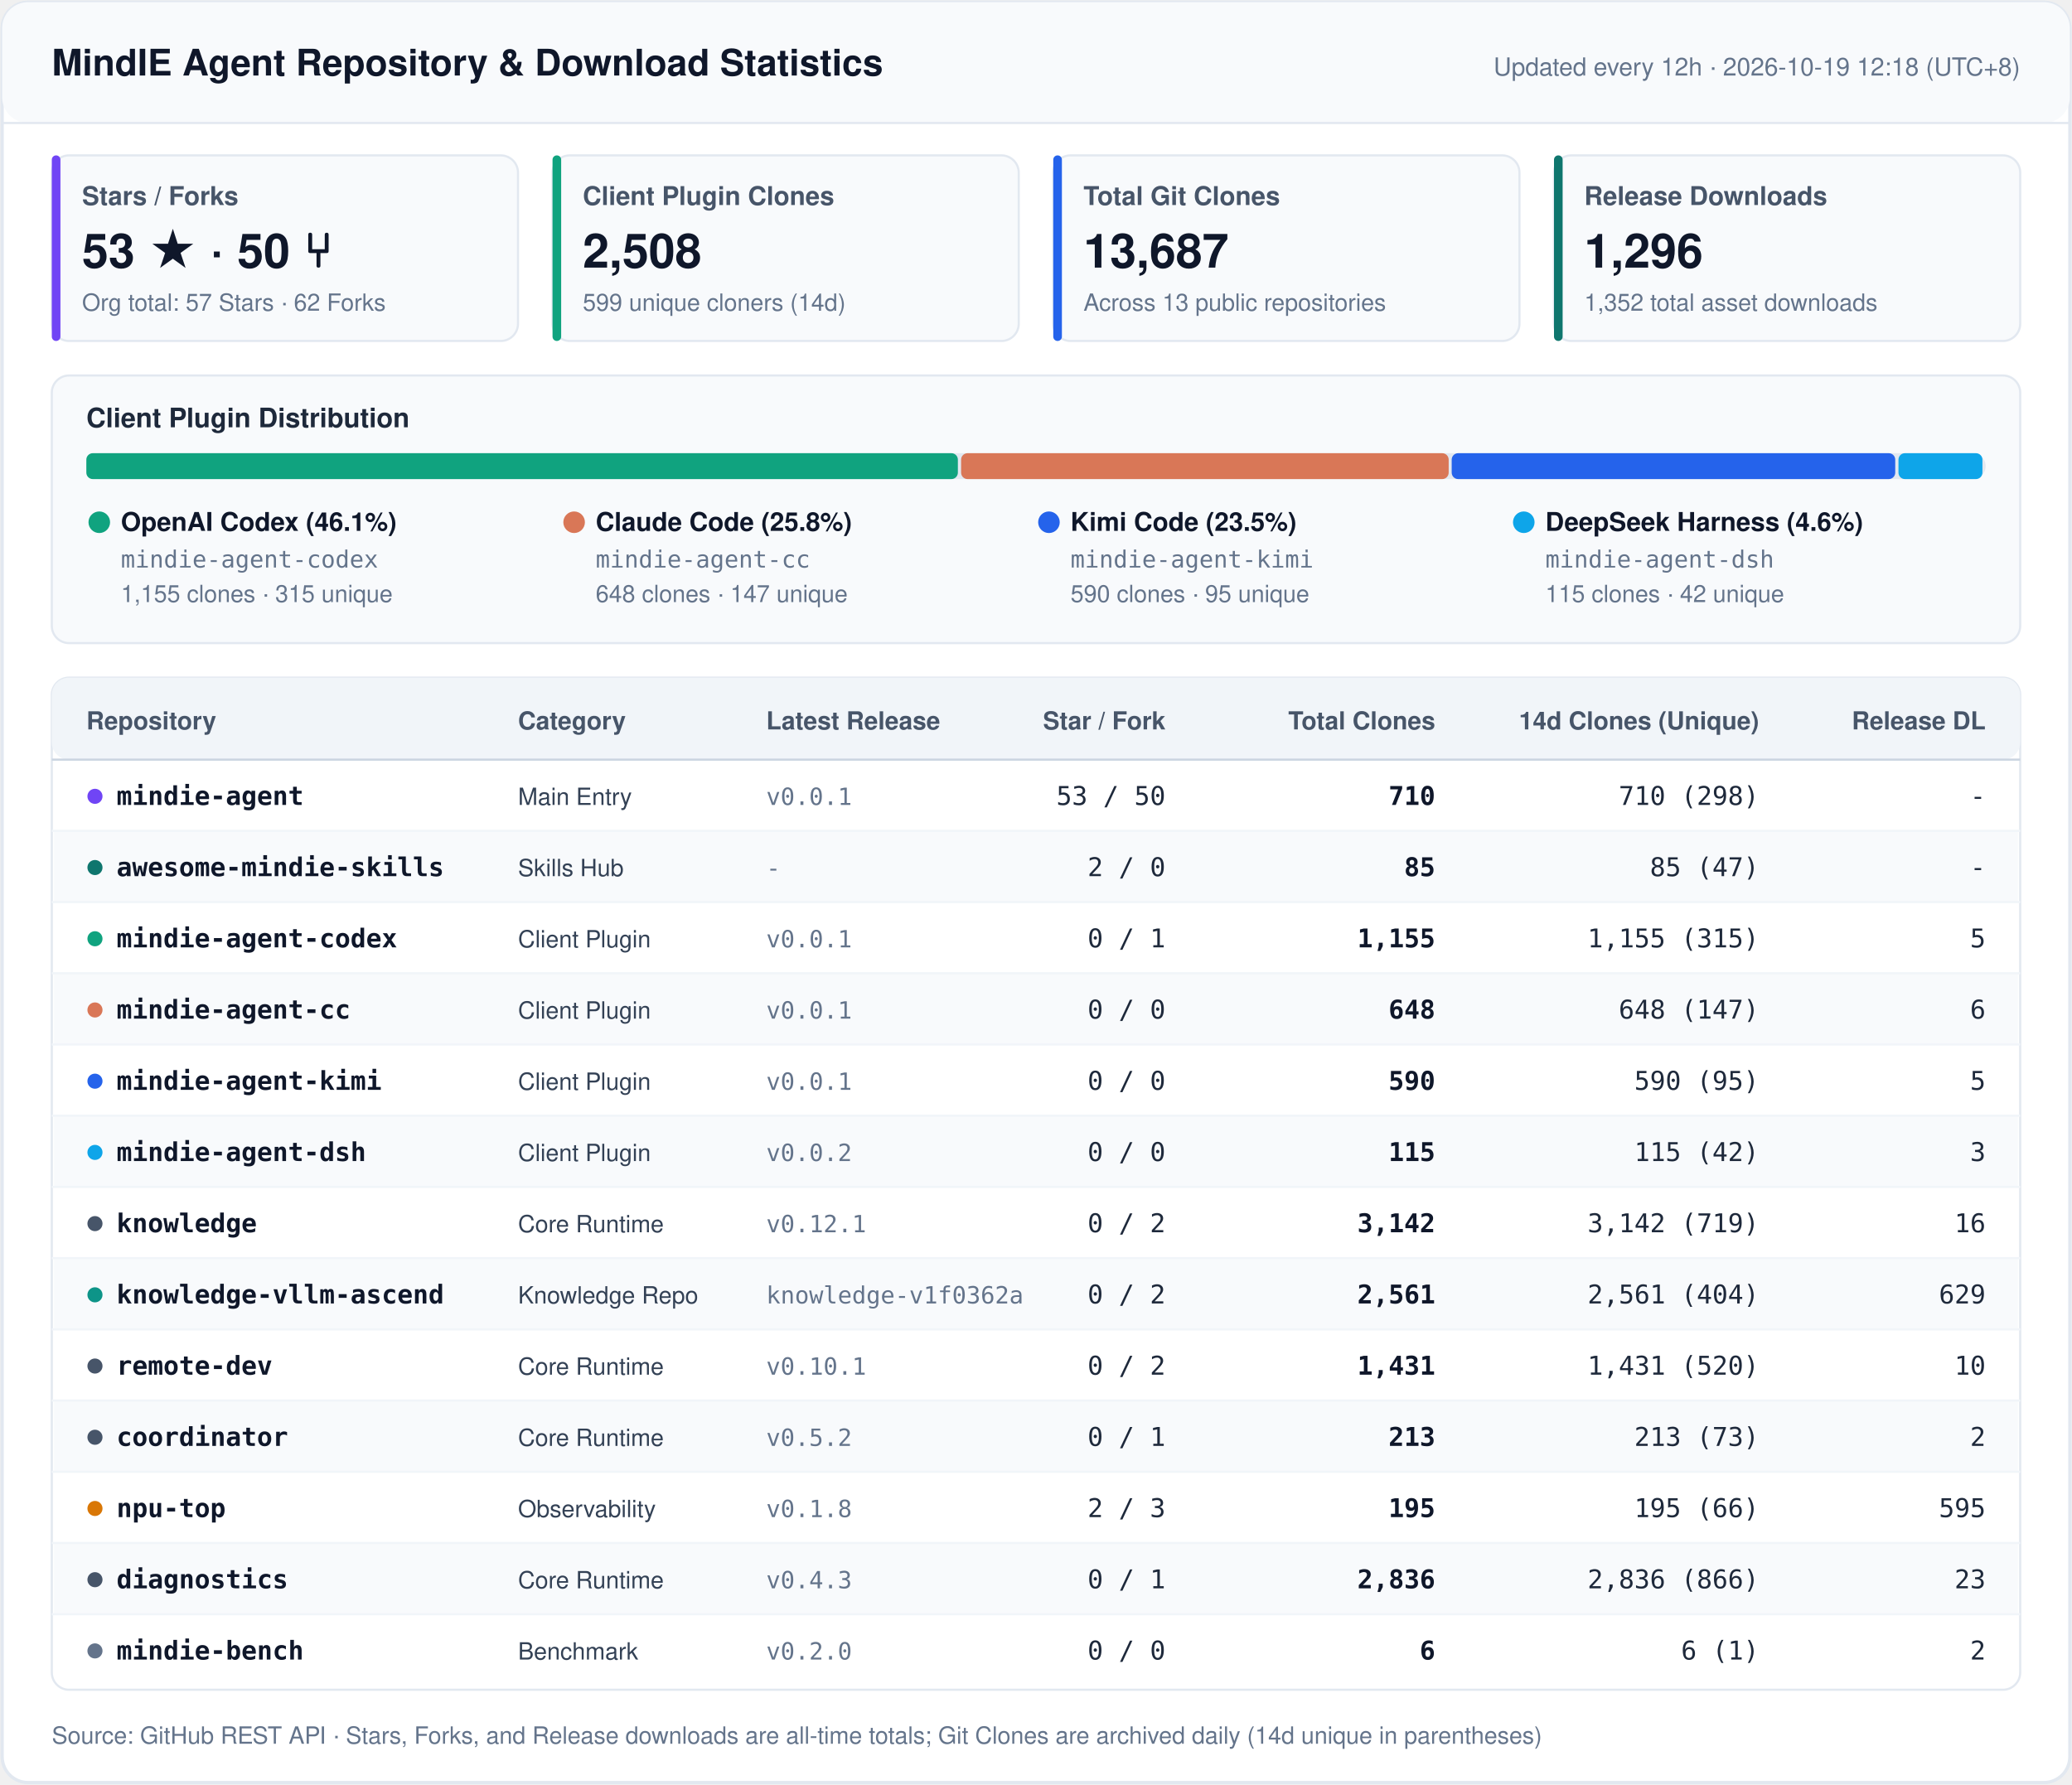
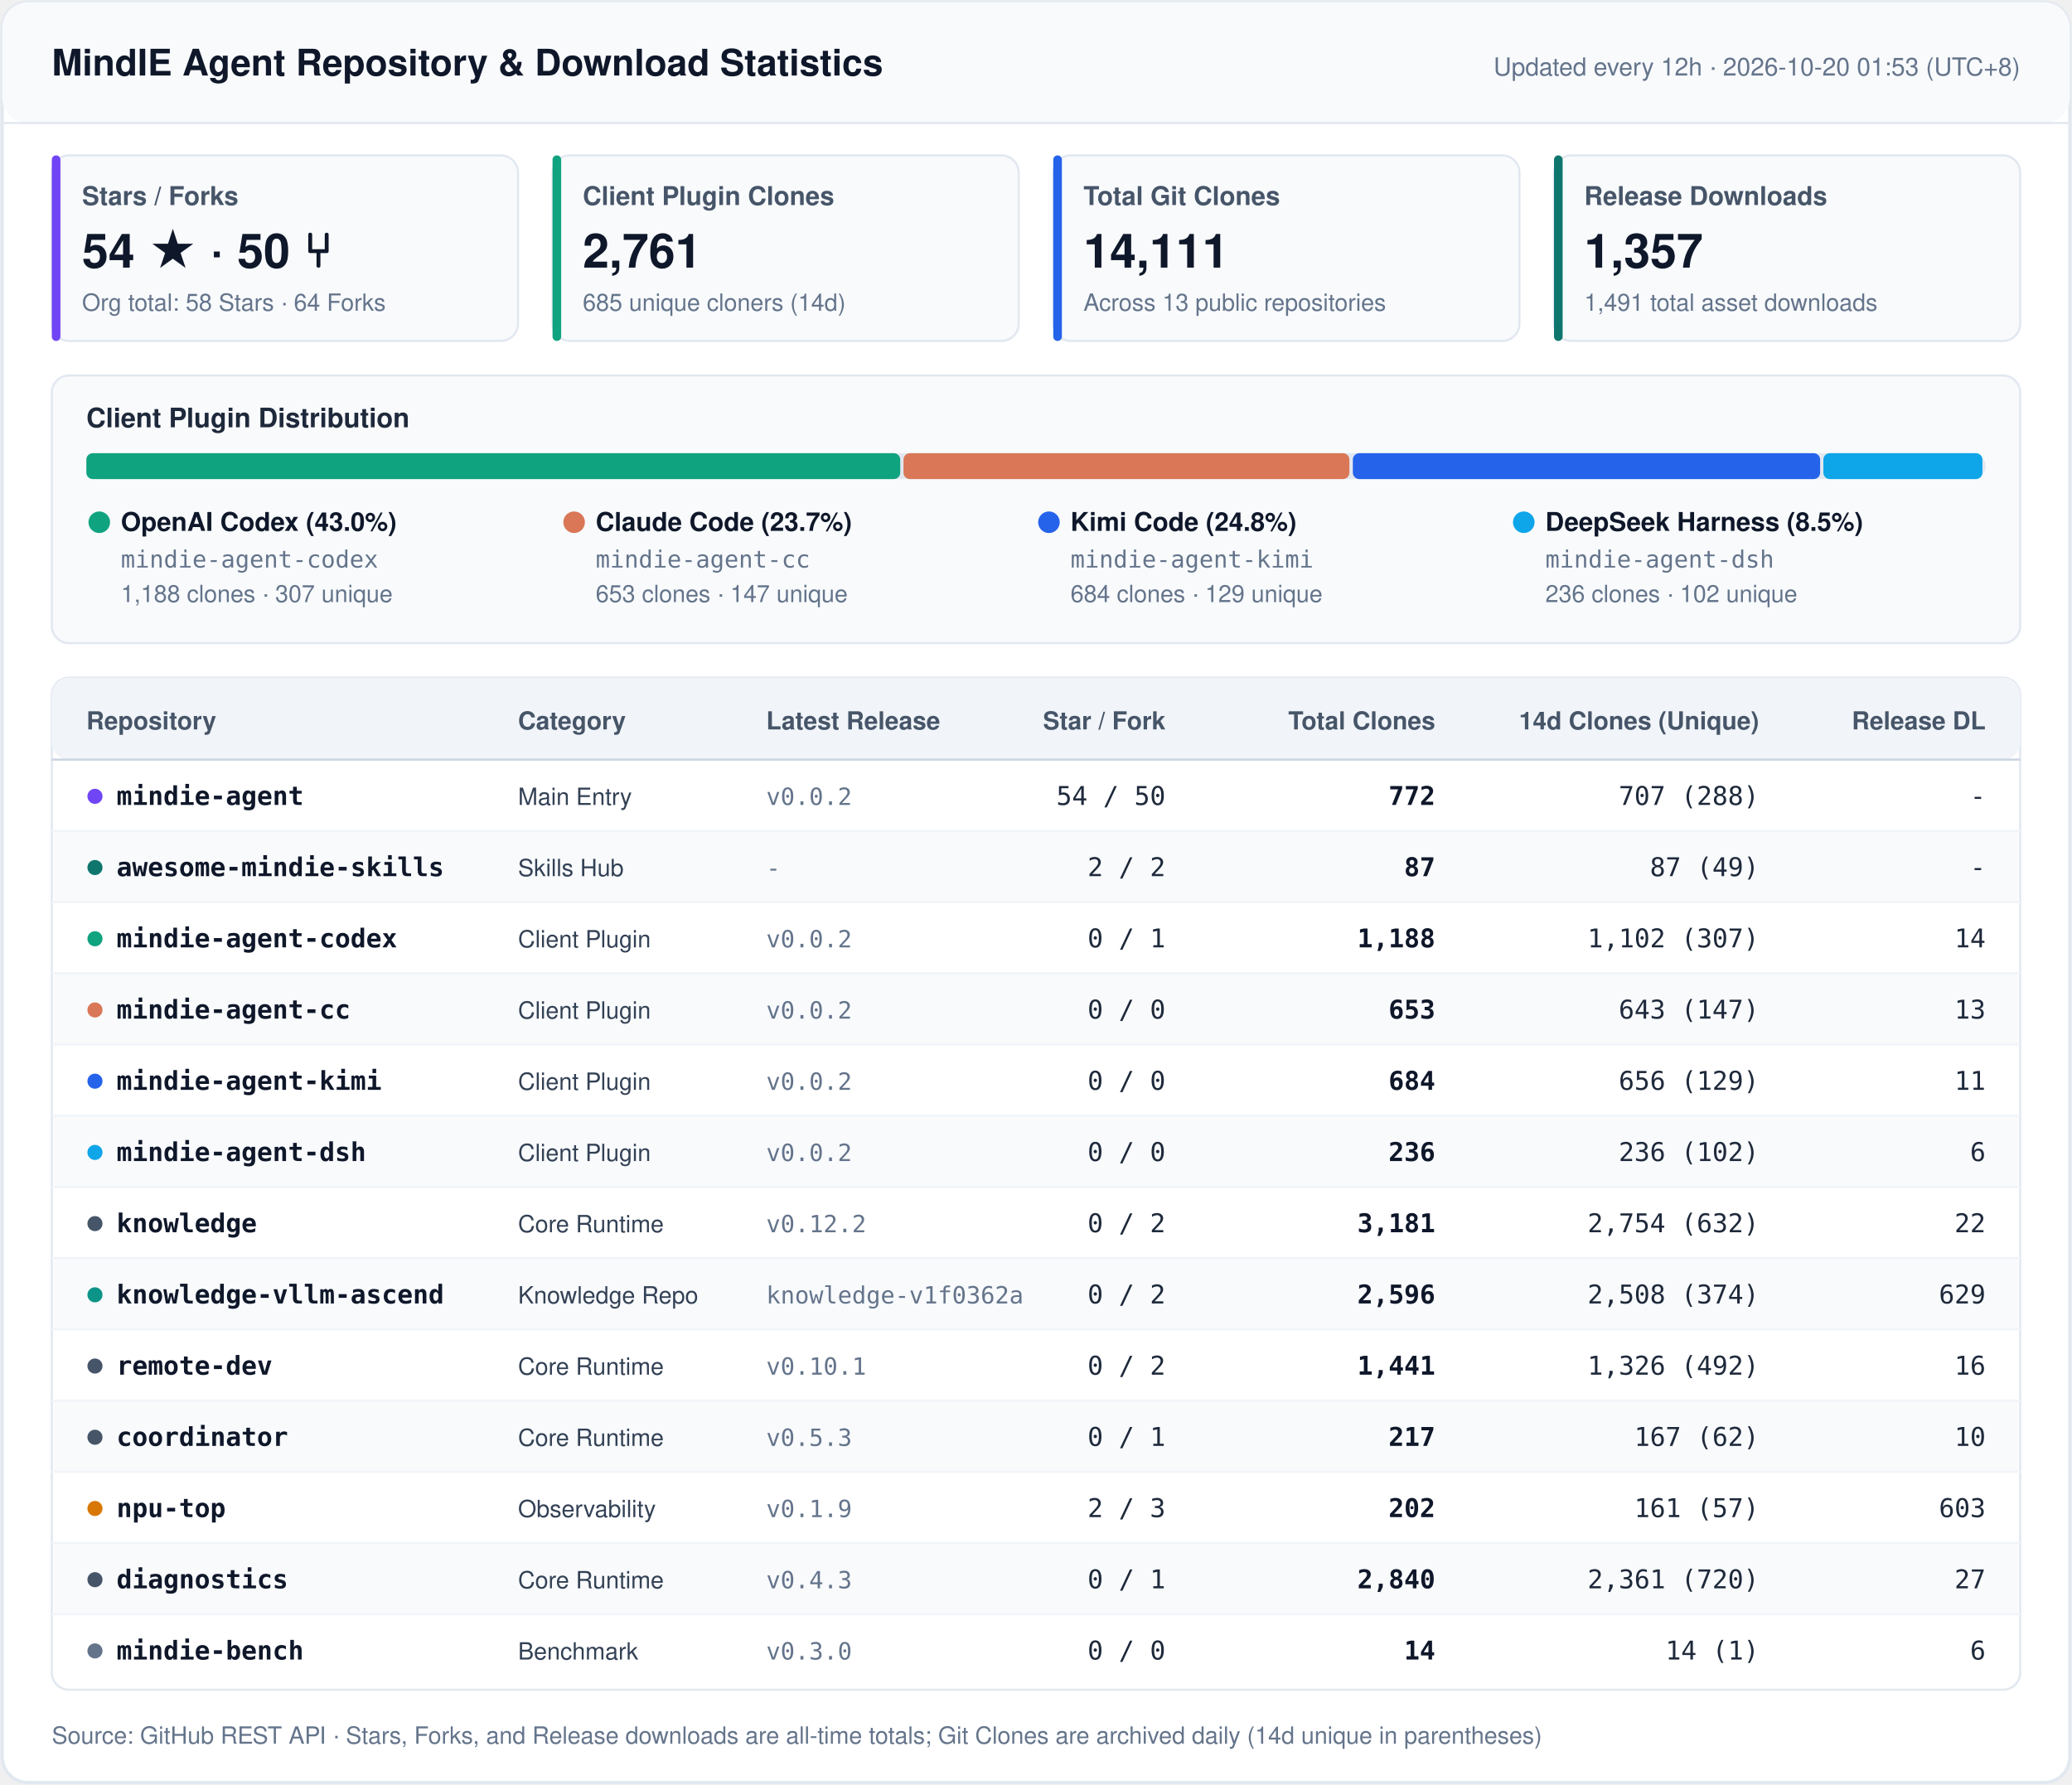
<svg xmlns="http://www.w3.org/2000/svg" width="960" height="827" viewBox="0 0 960 827" fill="none">
  <style>
    .font { font-family: -apple-system, BlinkMacSystemFont, 'Segoe UI', 'PingFang SC', 'Hiragino Sans GB', 'Microsoft YaHei', Helvetica, Arial, sans-serif; }
    .mono { font-family: ui-monospace, SFMono-Regular, 'SF Mono', Menlo, Consolas, monospace; }
    .title { font-size: 17px; font-weight: 700; fill: #0F172A; }
    .sync { font-size: 11.5px; font-weight: 500; fill: #64748B; }
    .kpi-label { font-size: 12px; font-weight: 600; fill: #475569; }
    .kpi-val { font-size: 22px; font-weight: 700; fill: #0F172A; }
    .kpi-sub { font-size: 11px; font-weight: 400; fill: #64748B; }
    .sec-title { font-size: 12.5px; font-weight: 700; fill: #1E293B; }
    .th { font-size: 11.5px; font-weight: 700; fill: #475569; }
    .td-repo { font-size: 12px; font-weight: 600; fill: #0F172A; }
    .td-cat { font-size: 11px; font-weight: 500; fill: #334155; }
    .td-num { font-size: 12px; font-weight: 500; fill: #1E293B; }
    .td-bold { font-size: 12px; font-weight: 600; fill: #0F172A; }
    .td-sub { font-size: 11px; font-weight: 400; fill: #64748B; }
    .footer { font-size: 11px; fill: #64748B; }
  </style>
  <rect x="1" y="1" width="958" height="825" rx="12" fill="#FFFFFF" stroke="#E2E8F0" stroke-width="1.5" />
  <rect x="1" y="1" width="958" height="56" rx="12" fill="#F8FAFC" />
  <line x1="1" y1="57" x2="959" y2="57" stroke="#E2E8F0" stroke-width="1" />
  <text x="24" y="35" class="font title">MindIE Agent Repository &amp; Download Statistics</text>
-   <text x="936" y="35" text-anchor="end" class="font sync">Updated every 12h · 2026-10-19 12:18 (UTC+8)</text>
+   <text x="936" y="35" text-anchor="end" class="font sync">Updated every 12h · 2026-10-20 01:53 (UTC+8)</text>
  <rect x="24" y="72" width="216" height="86" rx="8" fill="#F8FAFC" stroke="#E2E8F0" stroke-width="1" />
  <rect x="24" y="72" width="4" height="86" rx="2" fill="#7045F5" />
  <text x="38" y="95" class="font kpi-label">Stars / Forks</text>
-   <text x="38" y="124" class="font kpi-val">53 ★  ·  50 ⑂</text>
-   <text x="38" y="144" class="font kpi-sub">Org total: 57 Stars · 62 Forks</text>
+   <text x="38" y="124" class="font kpi-val">54 ★  ·  50 ⑂</text>
+   <text x="38" y="144" class="font kpi-sub">Org total: 58 Stars · 64 Forks</text>
  <rect x="256" y="72" width="216" height="86" rx="8" fill="#F8FAFC" stroke="#E2E8F0" stroke-width="1" />
  <rect x="256" y="72" width="4" height="86" rx="2" fill="#10A37F" />
  <text x="270" y="95" class="font kpi-label">Client Plugin Clones</text>
-   <text x="270" y="124" class="font kpi-val">2,508</text>
-   <text x="270" y="144" class="font kpi-sub">599 unique cloners (14d)</text>
+   <text x="270" y="124" class="font kpi-val">2,761</text>
+   <text x="270" y="144" class="font kpi-sub">685 unique cloners (14d)</text>
  <rect x="488" y="72" width="216" height="86" rx="8" fill="#F8FAFC" stroke="#E2E8F0" stroke-width="1" />
  <rect x="488" y="72" width="4" height="86" rx="2" fill="#2563EB" />
  <text x="502" y="95" class="font kpi-label">Total Git Clones</text>
-   <text x="502" y="124" class="font kpi-val">13,687</text>
+   <text x="502" y="124" class="font kpi-val">14,111</text>
  <text x="502" y="144" class="font kpi-sub">Across 13 public repositories</text>
  <rect x="720" y="72" width="216" height="86" rx="8" fill="#F8FAFC" stroke="#E2E8F0" stroke-width="1" />
  <rect x="720" y="72" width="4" height="86" rx="2" fill="#0F766E" />
  <text x="734" y="95" class="font kpi-label">Release Downloads</text>
-   <text x="734" y="124" class="font kpi-val">1,296</text>
-   <text x="734" y="144" class="font kpi-sub">1,352 total asset downloads</text>
+   <text x="734" y="124" class="font kpi-val">1,357</text>
+   <text x="734" y="144" class="font kpi-sub">1,491 total asset downloads</text>
  <rect x="24" y="174" width="912" height="124" rx="8" fill="#F8FAFC" stroke="#E2E8F0" stroke-width="1" />
  <text x="40" y="198" class="font sec-title">Client Plugin Distribution</text>
  <rect x="40" y="210" width="880" height="12" rx="6" fill="#E2E8F0" />
-   <rect x="40.0" y="210" width="403.8" height="12" rx="3" fill="#10A37F" />
-   <rect x="445.3" y="210" width="225.9" height="12" rx="3" fill="#D97757" />
-   <rect x="672.6" y="210" width="205.5" height="12" rx="3" fill="#2563EB" />
-   <rect x="879.6" y="210" width="38.9" height="12" rx="3" fill="#0EA5E9" />
+   <rect x="40.0" y="210" width="377.1" height="12" rx="3" fill="#10A37F" />
+   <rect x="418.6" y="210" width="206.6" height="12" rx="3" fill="#D97757" />
+   <rect x="626.8" y="210" width="216.5" height="12" rx="3" fill="#2563EB" />
+   <rect x="844.8" y="210" width="73.7" height="12" rx="3" fill="#0EA5E9" />
  <circle cx="46" cy="242" r="5" fill="#10A37F" />
-   <text x="56" y="246" class="font td-repo">OpenAI Codex (46.1%)</text>
+   <text x="56" y="246" class="font td-repo">OpenAI Codex (43.0%)</text>
  <text x="56" y="263" class="mono td-sub">mindie-agent-codex</text>
-   <text x="56" y="279" class="font td-sub">1,155 clones · 315 unique</text>
+   <text x="56" y="279" class="font td-sub">1,188 clones · 307 unique</text>
  <circle cx="266" cy="242" r="5" fill="#D97757" />
-   <text x="276" y="246" class="font td-repo">Claude Code (25.8%)</text>
+   <text x="276" y="246" class="font td-repo">Claude Code (23.7%)</text>
  <text x="276" y="263" class="mono td-sub">mindie-agent-cc</text>
-   <text x="276" y="279" class="font td-sub">648 clones · 147 unique</text>
+   <text x="276" y="279" class="font td-sub">653 clones · 147 unique</text>
  <circle cx="486" cy="242" r="5" fill="#2563EB" />
-   <text x="496" y="246" class="font td-repo">Kimi Code (23.5%)</text>
+   <text x="496" y="246" class="font td-repo">Kimi Code (24.8%)</text>
  <text x="496" y="263" class="mono td-sub">mindie-agent-kimi</text>
-   <text x="496" y="279" class="font td-sub">590 clones · 95 unique</text>
+   <text x="496" y="279" class="font td-sub">684 clones · 129 unique</text>
  <circle cx="706" cy="242" r="5" fill="#0EA5E9" />
-   <text x="716" y="246" class="font td-repo">DeepSeek Harness (4.6%)</text>
+   <text x="716" y="246" class="font td-repo">DeepSeek Harness (8.5%)</text>
  <text x="716" y="263" class="mono td-sub">mindie-agent-dsh</text>
-   <text x="716" y="279" class="font td-sub">115 clones · 42 unique</text>
+   <text x="716" y="279" class="font td-sub">236 clones · 102 unique</text>
  <rect x="24" y="314" width="912" height="469" rx="8" fill="#FFFFFF" stroke="#E2E8F0" stroke-width="1" />
  <rect x="24" y="314" width="912" height="38" rx="8" fill="#F1F5F9" />
  <line x1="24" y1="352" x2="936" y2="352" stroke="#CBD5E1" stroke-width="1" />
  <text x="40" y="338" text-anchor="start" class="font th">Repository</text>
  <text x="240" y="338" text-anchor="start" class="font th">Category</text>
  <text x="355" y="338" text-anchor="start" class="font th">Latest Release</text>
  <text x="540" y="338" text-anchor="end" class="font th">Star / Fork</text>
  <text x="665" y="338" text-anchor="end" class="font th">Total Clones</text>
  <text x="815" y="338" text-anchor="end" class="font th">14d Clones (Unique)</text>
  <text x="920" y="338" text-anchor="end" class="font th">Release DL</text>
  <circle cx="44" cy="369" r="3.5" fill="#7045F5" />
  <text x="54" y="373" class="mono td-repo">mindie-agent</text>
  <text x="240" y="373" class="font td-cat">Main Entry</text>
-   <text x="355" y="373" class="mono td-sub">v0.0.1</text>
-   <text x="540" y="373" text-anchor="end" class="mono td-num">53 / 50</text>
-   <text x="665" y="373" text-anchor="end" class="mono td-bold">710</text>
-   <text x="815" y="373" text-anchor="end" class="mono td-num">710 (298)</text>
+   <text x="355" y="373" class="mono td-sub">v0.0.2</text>
+   <text x="540" y="373" text-anchor="end" class="mono td-num">54 / 50</text>
+   <text x="665" y="373" text-anchor="end" class="mono td-bold">772</text>
+   <text x="815" y="373" text-anchor="end" class="mono td-num">707 (288)</text>
  <text x="920" y="373" text-anchor="end" class="mono td-num">-</text>
  <rect x="25" y="385" width="910" height="33" fill="#F8FAFC" />
  <line x1="24" y1="385" x2="936" y2="385" stroke="#F1F5F9" stroke-width="1" />
  <circle cx="44" cy="402" r="3.5" fill="#0F766E" />
  <text x="54" y="406" class="mono td-repo">awesome-mindie-skills</text>
  <text x="240" y="406" class="font td-cat">Skills Hub</text>
  <text x="355" y="406" class="mono td-sub">-</text>
-   <text x="540" y="406" text-anchor="end" class="mono td-num">2 / 0</text>
-   <text x="665" y="406" text-anchor="end" class="mono td-bold">85</text>
-   <text x="815" y="406" text-anchor="end" class="mono td-num">85 (47)</text>
+   <text x="540" y="406" text-anchor="end" class="mono td-num">2 / 2</text>
+   <text x="665" y="406" text-anchor="end" class="mono td-bold">87</text>
+   <text x="815" y="406" text-anchor="end" class="mono td-num">87 (49)</text>
  <text x="920" y="406" text-anchor="end" class="mono td-num">-</text>
  <line x1="24" y1="418" x2="936" y2="418" stroke="#F1F5F9" stroke-width="1" />
  <circle cx="44" cy="435" r="3.5" fill="#10A37F" />
  <text x="54" y="439" class="mono td-repo">mindie-agent-codex</text>
  <text x="240" y="439" class="font td-cat">Client Plugin</text>
-   <text x="355" y="439" class="mono td-sub">v0.0.1</text>
+   <text x="355" y="439" class="mono td-sub">v0.0.2</text>
  <text x="540" y="439" text-anchor="end" class="mono td-num">0 / 1</text>
-   <text x="665" y="439" text-anchor="end" class="mono td-bold">1,155</text>
-   <text x="815" y="439" text-anchor="end" class="mono td-num">1,155 (315)</text>
-   <text x="920" y="439" text-anchor="end" class="mono td-num">5</text>
+   <text x="665" y="439" text-anchor="end" class="mono td-bold">1,188</text>
+   <text x="815" y="439" text-anchor="end" class="mono td-num">1,102 (307)</text>
+   <text x="920" y="439" text-anchor="end" class="mono td-num">14</text>
  <rect x="25" y="451" width="910" height="33" fill="#F8FAFC" />
  <line x1="24" y1="451" x2="936" y2="451" stroke="#F1F5F9" stroke-width="1" />
  <circle cx="44" cy="468" r="3.5" fill="#D97757" />
  <text x="54" y="472" class="mono td-repo">mindie-agent-cc</text>
  <text x="240" y="472" class="font td-cat">Client Plugin</text>
-   <text x="355" y="472" class="mono td-sub">v0.0.1</text>
+   <text x="355" y="472" class="mono td-sub">v0.0.2</text>
  <text x="540" y="472" text-anchor="end" class="mono td-num">0 / 0</text>
-   <text x="665" y="472" text-anchor="end" class="mono td-bold">648</text>
-   <text x="815" y="472" text-anchor="end" class="mono td-num">648 (147)</text>
-   <text x="920" y="472" text-anchor="end" class="mono td-num">6</text>
+   <text x="665" y="472" text-anchor="end" class="mono td-bold">653</text>
+   <text x="815" y="472" text-anchor="end" class="mono td-num">643 (147)</text>
+   <text x="920" y="472" text-anchor="end" class="mono td-num">13</text>
  <line x1="24" y1="484" x2="936" y2="484" stroke="#F1F5F9" stroke-width="1" />
  <circle cx="44" cy="501" r="3.5" fill="#2563EB" />
  <text x="54" y="505" class="mono td-repo">mindie-agent-kimi</text>
  <text x="240" y="505" class="font td-cat">Client Plugin</text>
-   <text x="355" y="505" class="mono td-sub">v0.0.1</text>
+   <text x="355" y="505" class="mono td-sub">v0.0.2</text>
  <text x="540" y="505" text-anchor="end" class="mono td-num">0 / 0</text>
-   <text x="665" y="505" text-anchor="end" class="mono td-bold">590</text>
-   <text x="815" y="505" text-anchor="end" class="mono td-num">590 (95)</text>
-   <text x="920" y="505" text-anchor="end" class="mono td-num">5</text>
+   <text x="665" y="505" text-anchor="end" class="mono td-bold">684</text>
+   <text x="815" y="505" text-anchor="end" class="mono td-num">656 (129)</text>
+   <text x="920" y="505" text-anchor="end" class="mono td-num">11</text>
  <rect x="25" y="517" width="910" height="33" fill="#F8FAFC" />
  <line x1="24" y1="517" x2="936" y2="517" stroke="#F1F5F9" stroke-width="1" />
  <circle cx="44" cy="534" r="3.5" fill="#0EA5E9" />
  <text x="54" y="538" class="mono td-repo">mindie-agent-dsh</text>
  <text x="240" y="538" class="font td-cat">Client Plugin</text>
  <text x="355" y="538" class="mono td-sub">v0.0.2</text>
  <text x="540" y="538" text-anchor="end" class="mono td-num">0 / 0</text>
-   <text x="665" y="538" text-anchor="end" class="mono td-bold">115</text>
-   <text x="815" y="538" text-anchor="end" class="mono td-num">115 (42)</text>
-   <text x="920" y="538" text-anchor="end" class="mono td-num">3</text>
+   <text x="665" y="538" text-anchor="end" class="mono td-bold">236</text>
+   <text x="815" y="538" text-anchor="end" class="mono td-num">236 (102)</text>
+   <text x="920" y="538" text-anchor="end" class="mono td-num">6</text>
  <line x1="24" y1="550" x2="936" y2="550" stroke="#F1F5F9" stroke-width="1" />
  <circle cx="44" cy="567" r="3.5" fill="#475569" />
  <text x="54" y="571" class="mono td-repo">knowledge</text>
  <text x="240" y="571" class="font td-cat">Core Runtime</text>
-   <text x="355" y="571" class="mono td-sub">v0.12.1</text>
+   <text x="355" y="571" class="mono td-sub">v0.12.2</text>
  <text x="540" y="571" text-anchor="end" class="mono td-num">0 / 2</text>
-   <text x="665" y="571" text-anchor="end" class="mono td-bold">3,142</text>
-   <text x="815" y="571" text-anchor="end" class="mono td-num">3,142 (719)</text>
-   <text x="920" y="571" text-anchor="end" class="mono td-num">16</text>
+   <text x="665" y="571" text-anchor="end" class="mono td-bold">3,181</text>
+   <text x="815" y="571" text-anchor="end" class="mono td-num">2,754 (632)</text>
+   <text x="920" y="571" text-anchor="end" class="mono td-num">22</text>
  <rect x="25" y="583" width="910" height="33" fill="#F8FAFC" />
  <line x1="24" y1="583" x2="936" y2="583" stroke="#F1F5F9" stroke-width="1" />
  <circle cx="44" cy="600" r="3.5" fill="#0D9488" />
  <text x="54" y="604" class="mono td-repo">knowledge-vllm-ascend</text>
  <text x="240" y="604" class="font td-cat">Knowledge Repo</text>
  <text x="355" y="604" class="mono td-sub">knowledge-v1f0362a</text>
  <text x="540" y="604" text-anchor="end" class="mono td-num">0 / 2</text>
-   <text x="665" y="604" text-anchor="end" class="mono td-bold">2,561</text>
-   <text x="815" y="604" text-anchor="end" class="mono td-num">2,561 (404)</text>
+   <text x="665" y="604" text-anchor="end" class="mono td-bold">2,596</text>
+   <text x="815" y="604" text-anchor="end" class="mono td-num">2,508 (374)</text>
  <text x="920" y="604" text-anchor="end" class="mono td-num">629</text>
  <line x1="24" y1="616" x2="936" y2="616" stroke="#F1F5F9" stroke-width="1" />
  <circle cx="44" cy="633" r="3.5" fill="#475569" />
  <text x="54" y="637" class="mono td-repo">remote-dev</text>
  <text x="240" y="637" class="font td-cat">Core Runtime</text>
  <text x="355" y="637" class="mono td-sub">v0.10.1</text>
  <text x="540" y="637" text-anchor="end" class="mono td-num">0 / 2</text>
-   <text x="665" y="637" text-anchor="end" class="mono td-bold">1,431</text>
-   <text x="815" y="637" text-anchor="end" class="mono td-num">1,431 (520)</text>
-   <text x="920" y="637" text-anchor="end" class="mono td-num">10</text>
+   <text x="665" y="637" text-anchor="end" class="mono td-bold">1,441</text>
+   <text x="815" y="637" text-anchor="end" class="mono td-num">1,326 (492)</text>
+   <text x="920" y="637" text-anchor="end" class="mono td-num">16</text>
  <rect x="25" y="649" width="910" height="33" fill="#F8FAFC" />
  <line x1="24" y1="649" x2="936" y2="649" stroke="#F1F5F9" stroke-width="1" />
  <circle cx="44" cy="666" r="3.5" fill="#475569" />
  <text x="54" y="670" class="mono td-repo">coordinator</text>
  <text x="240" y="670" class="font td-cat">Core Runtime</text>
-   <text x="355" y="670" class="mono td-sub">v0.5.2</text>
+   <text x="355" y="670" class="mono td-sub">v0.5.3</text>
  <text x="540" y="670" text-anchor="end" class="mono td-num">0 / 1</text>
-   <text x="665" y="670" text-anchor="end" class="mono td-bold">213</text>
-   <text x="815" y="670" text-anchor="end" class="mono td-num">213 (73)</text>
-   <text x="920" y="670" text-anchor="end" class="mono td-num">2</text>
+   <text x="665" y="670" text-anchor="end" class="mono td-bold">217</text>
+   <text x="815" y="670" text-anchor="end" class="mono td-num">167 (62)</text>
+   <text x="920" y="670" text-anchor="end" class="mono td-num">10</text>
  <line x1="24" y1="682" x2="936" y2="682" stroke="#F1F5F9" stroke-width="1" />
  <circle cx="44" cy="699" r="3.5" fill="#D97706" />
  <text x="54" y="703" class="mono td-repo">npu-top</text>
  <text x="240" y="703" class="font td-cat">Observability</text>
-   <text x="355" y="703" class="mono td-sub">v0.1.8</text>
+   <text x="355" y="703" class="mono td-sub">v0.1.9</text>
  <text x="540" y="703" text-anchor="end" class="mono td-num">2 / 3</text>
-   <text x="665" y="703" text-anchor="end" class="mono td-bold">195</text>
-   <text x="815" y="703" text-anchor="end" class="mono td-num">195 (66)</text>
-   <text x="920" y="703" text-anchor="end" class="mono td-num">595</text>
+   <text x="665" y="703" text-anchor="end" class="mono td-bold">202</text>
+   <text x="815" y="703" text-anchor="end" class="mono td-num">161 (57)</text>
+   <text x="920" y="703" text-anchor="end" class="mono td-num">603</text>
  <rect x="25" y="715" width="910" height="33" fill="#F8FAFC" />
  <line x1="24" y1="715" x2="936" y2="715" stroke="#F1F5F9" stroke-width="1" />
  <circle cx="44" cy="732" r="3.5" fill="#475569" />
  <text x="54" y="736" class="mono td-repo">diagnostics</text>
  <text x="240" y="736" class="font td-cat">Core Runtime</text>
  <text x="355" y="736" class="mono td-sub">v0.4.3</text>
  <text x="540" y="736" text-anchor="end" class="mono td-num">0 / 1</text>
-   <text x="665" y="736" text-anchor="end" class="mono td-bold">2,836</text>
-   <text x="815" y="736" text-anchor="end" class="mono td-num">2,836 (866)</text>
-   <text x="920" y="736" text-anchor="end" class="mono td-num">23</text>
+   <text x="665" y="736" text-anchor="end" class="mono td-bold">2,840</text>
+   <text x="815" y="736" text-anchor="end" class="mono td-num">2,361 (720)</text>
+   <text x="920" y="736" text-anchor="end" class="mono td-num">27</text>
  <line x1="24" y1="748" x2="936" y2="748" stroke="#F1F5F9" stroke-width="1" />
  <circle cx="44" cy="765" r="3.5" fill="#64748B" />
  <text x="54" y="769" class="mono td-repo">mindie-bench</text>
  <text x="240" y="769" class="font td-cat">Benchmark</text>
-   <text x="355" y="769" class="mono td-sub">v0.2.0</text>
+   <text x="355" y="769" class="mono td-sub">v0.3.0</text>
  <text x="540" y="769" text-anchor="end" class="mono td-num">0 / 0</text>
-   <text x="665" y="769" text-anchor="end" class="mono td-bold">6</text>
-   <text x="815" y="769" text-anchor="end" class="mono td-num">6 (1)</text>
-   <text x="920" y="769" text-anchor="end" class="mono td-num">2</text>
+   <text x="665" y="769" text-anchor="end" class="mono td-bold">14</text>
+   <text x="815" y="769" text-anchor="end" class="mono td-num">14 (1)</text>
+   <text x="920" y="769" text-anchor="end" class="mono td-num">6</text>
  <text x="24" y="808" class="font footer">Source: GitHub REST API · Stars, Forks, and Release downloads are all-time totals; Git Clones are archived daily (14d unique in parentheses)</text>
</svg>
